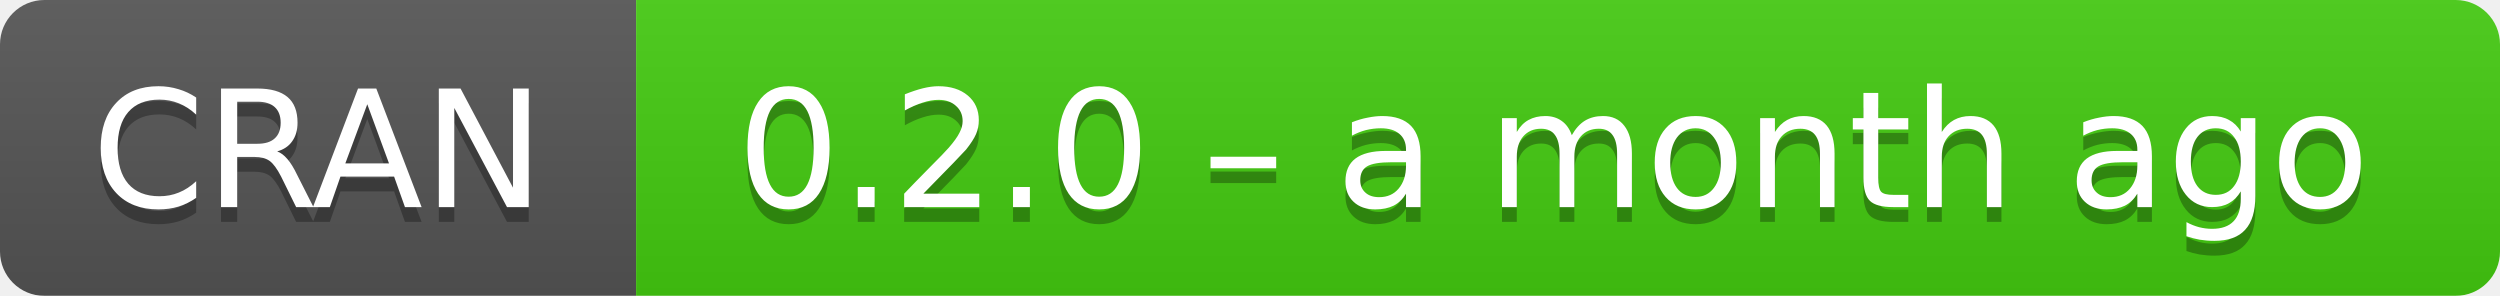
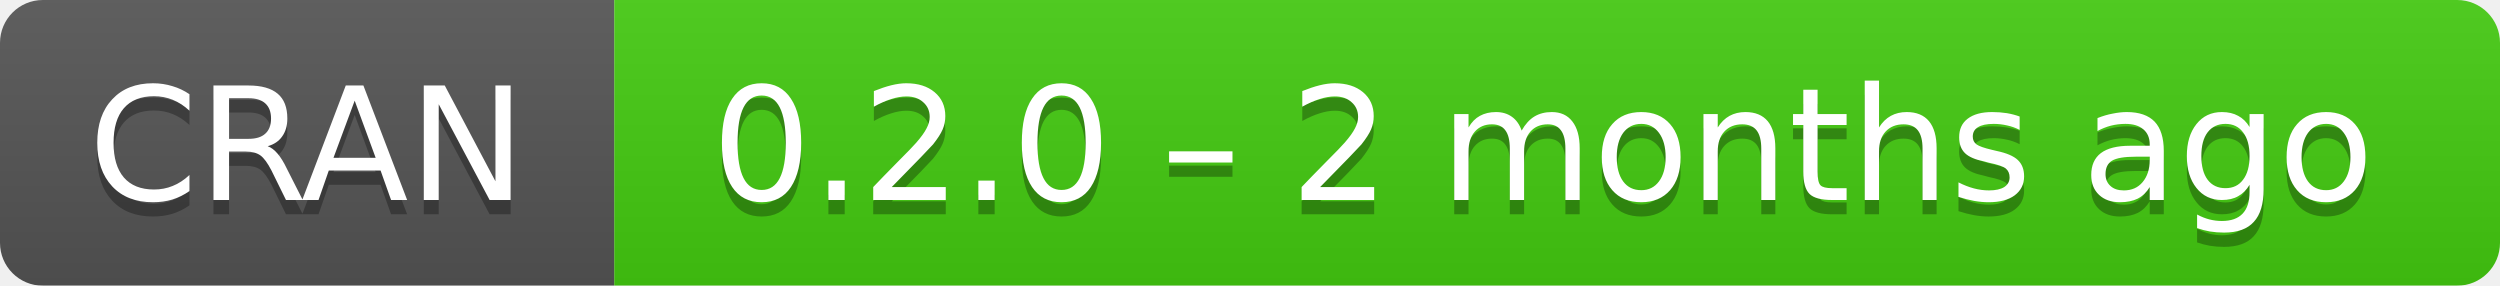
- <svg xmlns="http://www.w3.org/2000/svg" width="169" height="20" aria-label="CRAN 0.2.0 – a month ago">
+ <svg xmlns="http://www.w3.org/2000/svg" width="175" height="20" aria-label="CRAN 0.2.0 – 2 months ago">
  <linearGradient id="b" x2="0" y2="100%">
    <stop offset="0" stop-color="#bbb" stop-opacity=".1" />
    <stop offset="1" stop-opacity=".1" />
  </linearGradient>
  <mask id="a">
-     <rect width="169" height="20" rx="3" fill="#fff" />
+     <rect width="175" height="20" rx="3" fill="#fff" />
  </mask>
  <g mask="url(#a)">
    <path fill="#555" d="M0 0h43v20H0z" />
-     <path fill="#4c1" d="M43 0h147v20H43z" />
-     <path fill="url(#b)" d="M0 0h169v20H0z" />
+     <path fill="#4c1" d="M43 0h153v20H43z" />
+     <path fill="url(#b)" d="M0 0h175v20H0z" />
  </g>
  <g fill="#fff" text-anchor="middle" font-family="DejaVu Sans,Verdana,Geneva,sans-serif" font-size="11">
    <text x="21.5" y="15" fill="#010101" fill-opacity=".3">
      CRAN
    </text>
    <text x="21.5" y="14">
      CRAN
    </text>
-     <text x="105" y="15" fill="#010101" fill-opacity=".3">
-       0.2.0 – a month ago
+     <text x="108" y="15" fill="#010101" fill-opacity=".3">
+       0.2.0 – 2 months ago
    </text>
-     <text x="105" y="14">
-       0.2.0 – a month ago
+     <text x="108" y="14">
+       0.2.0 – 2 months ago
    </text>
  </g>
</svg>
